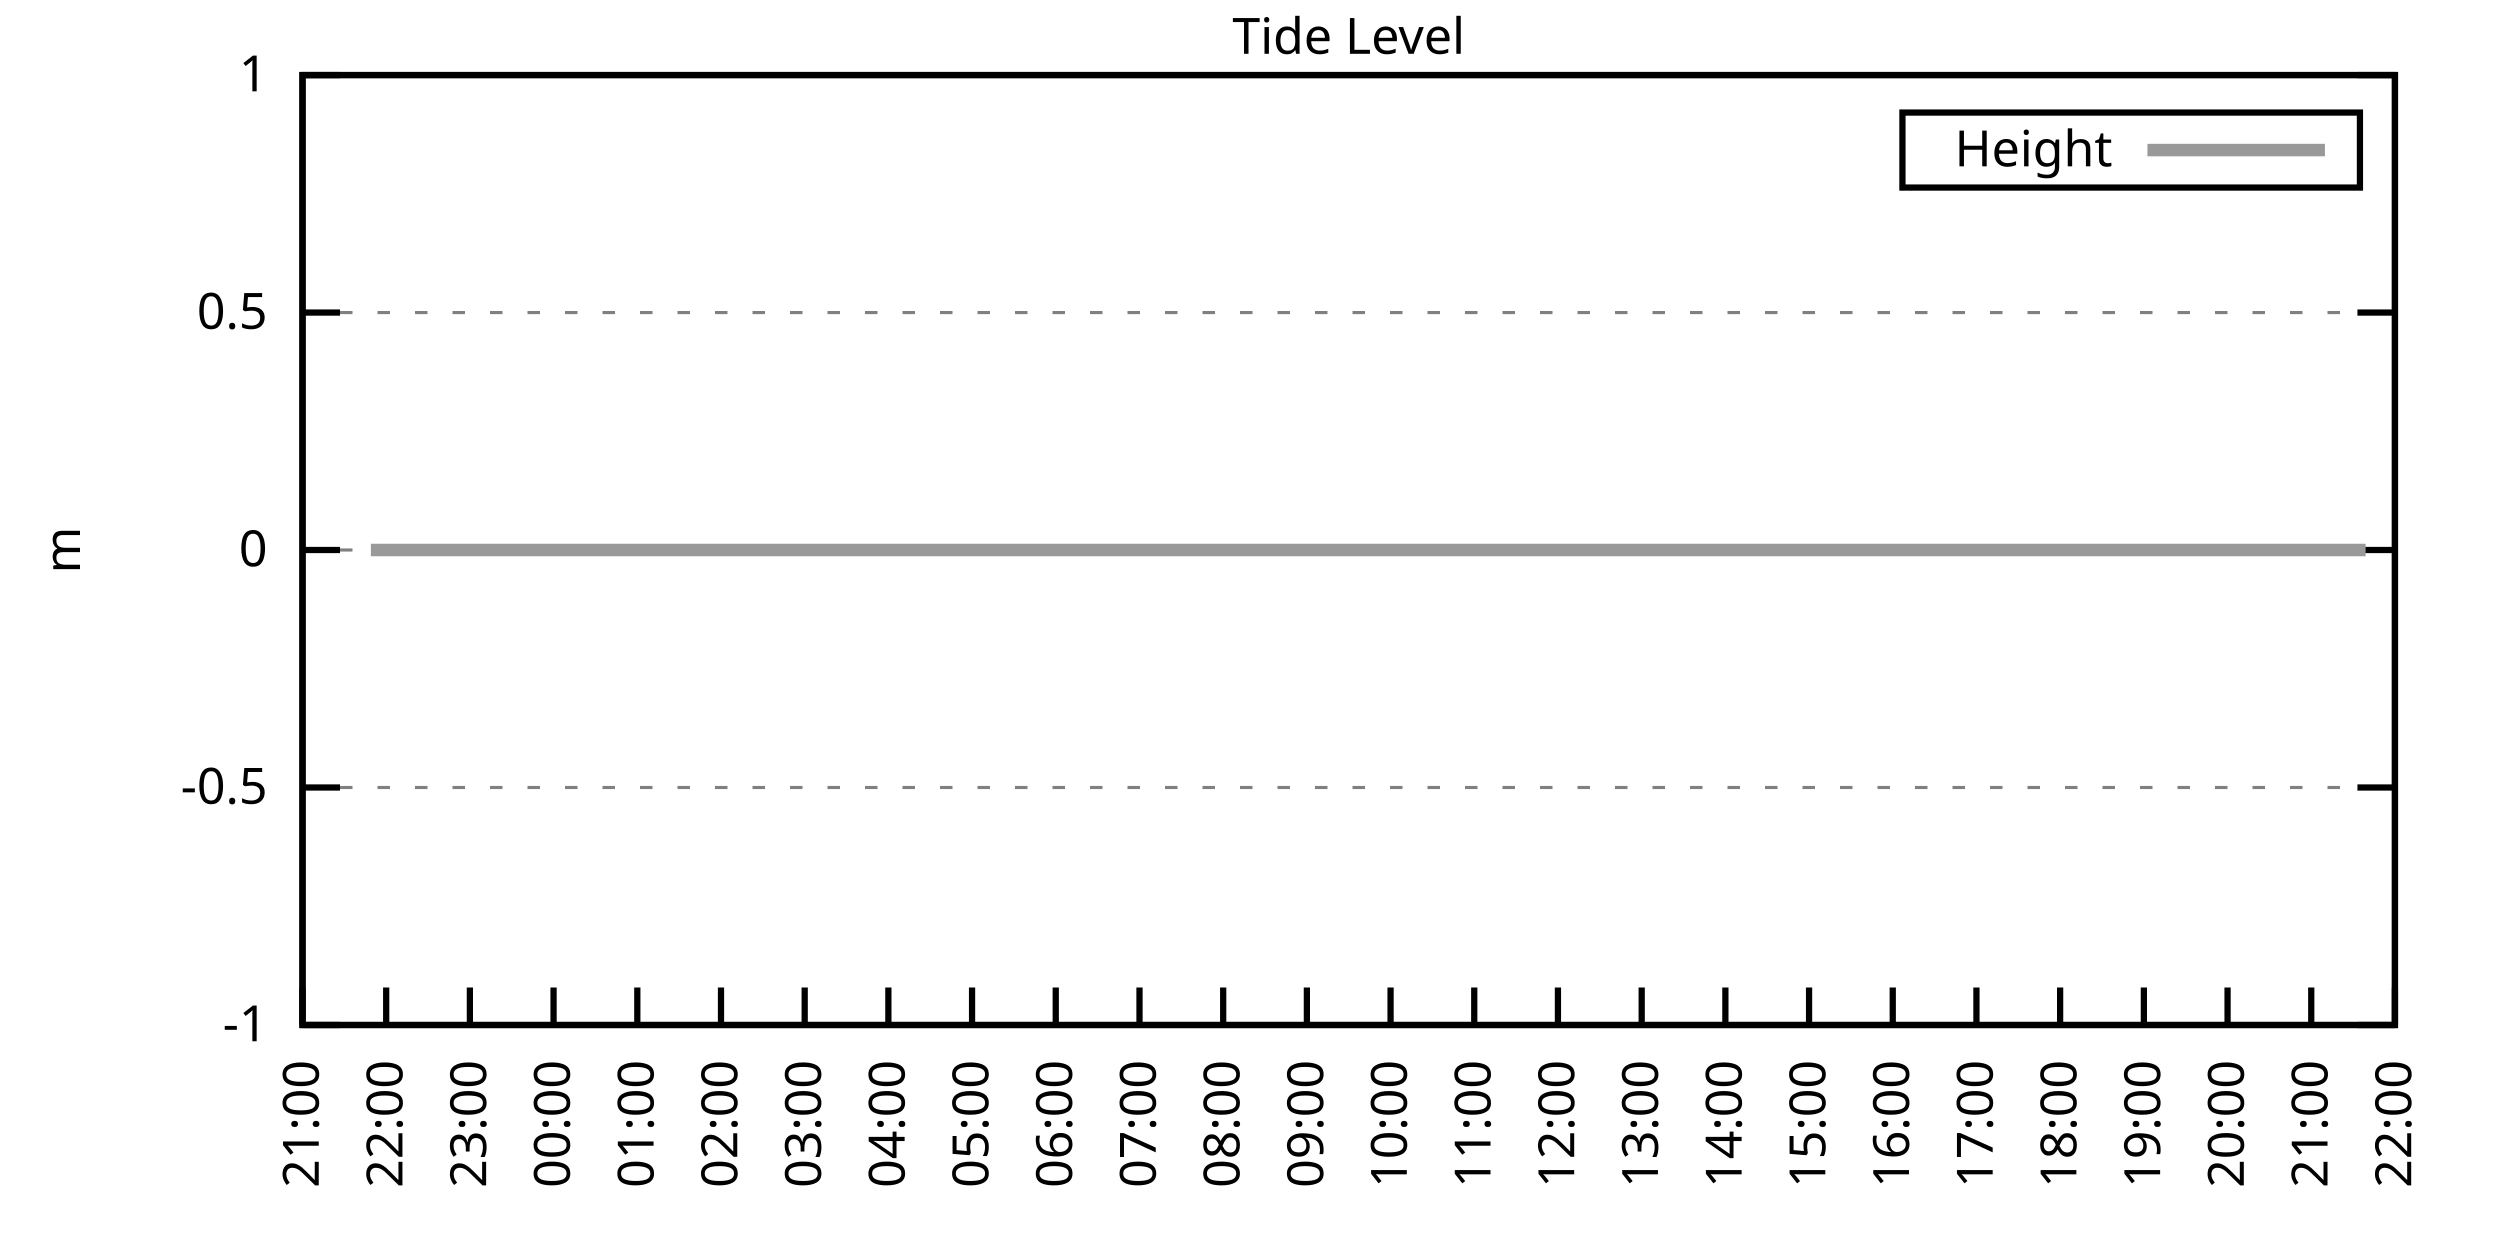
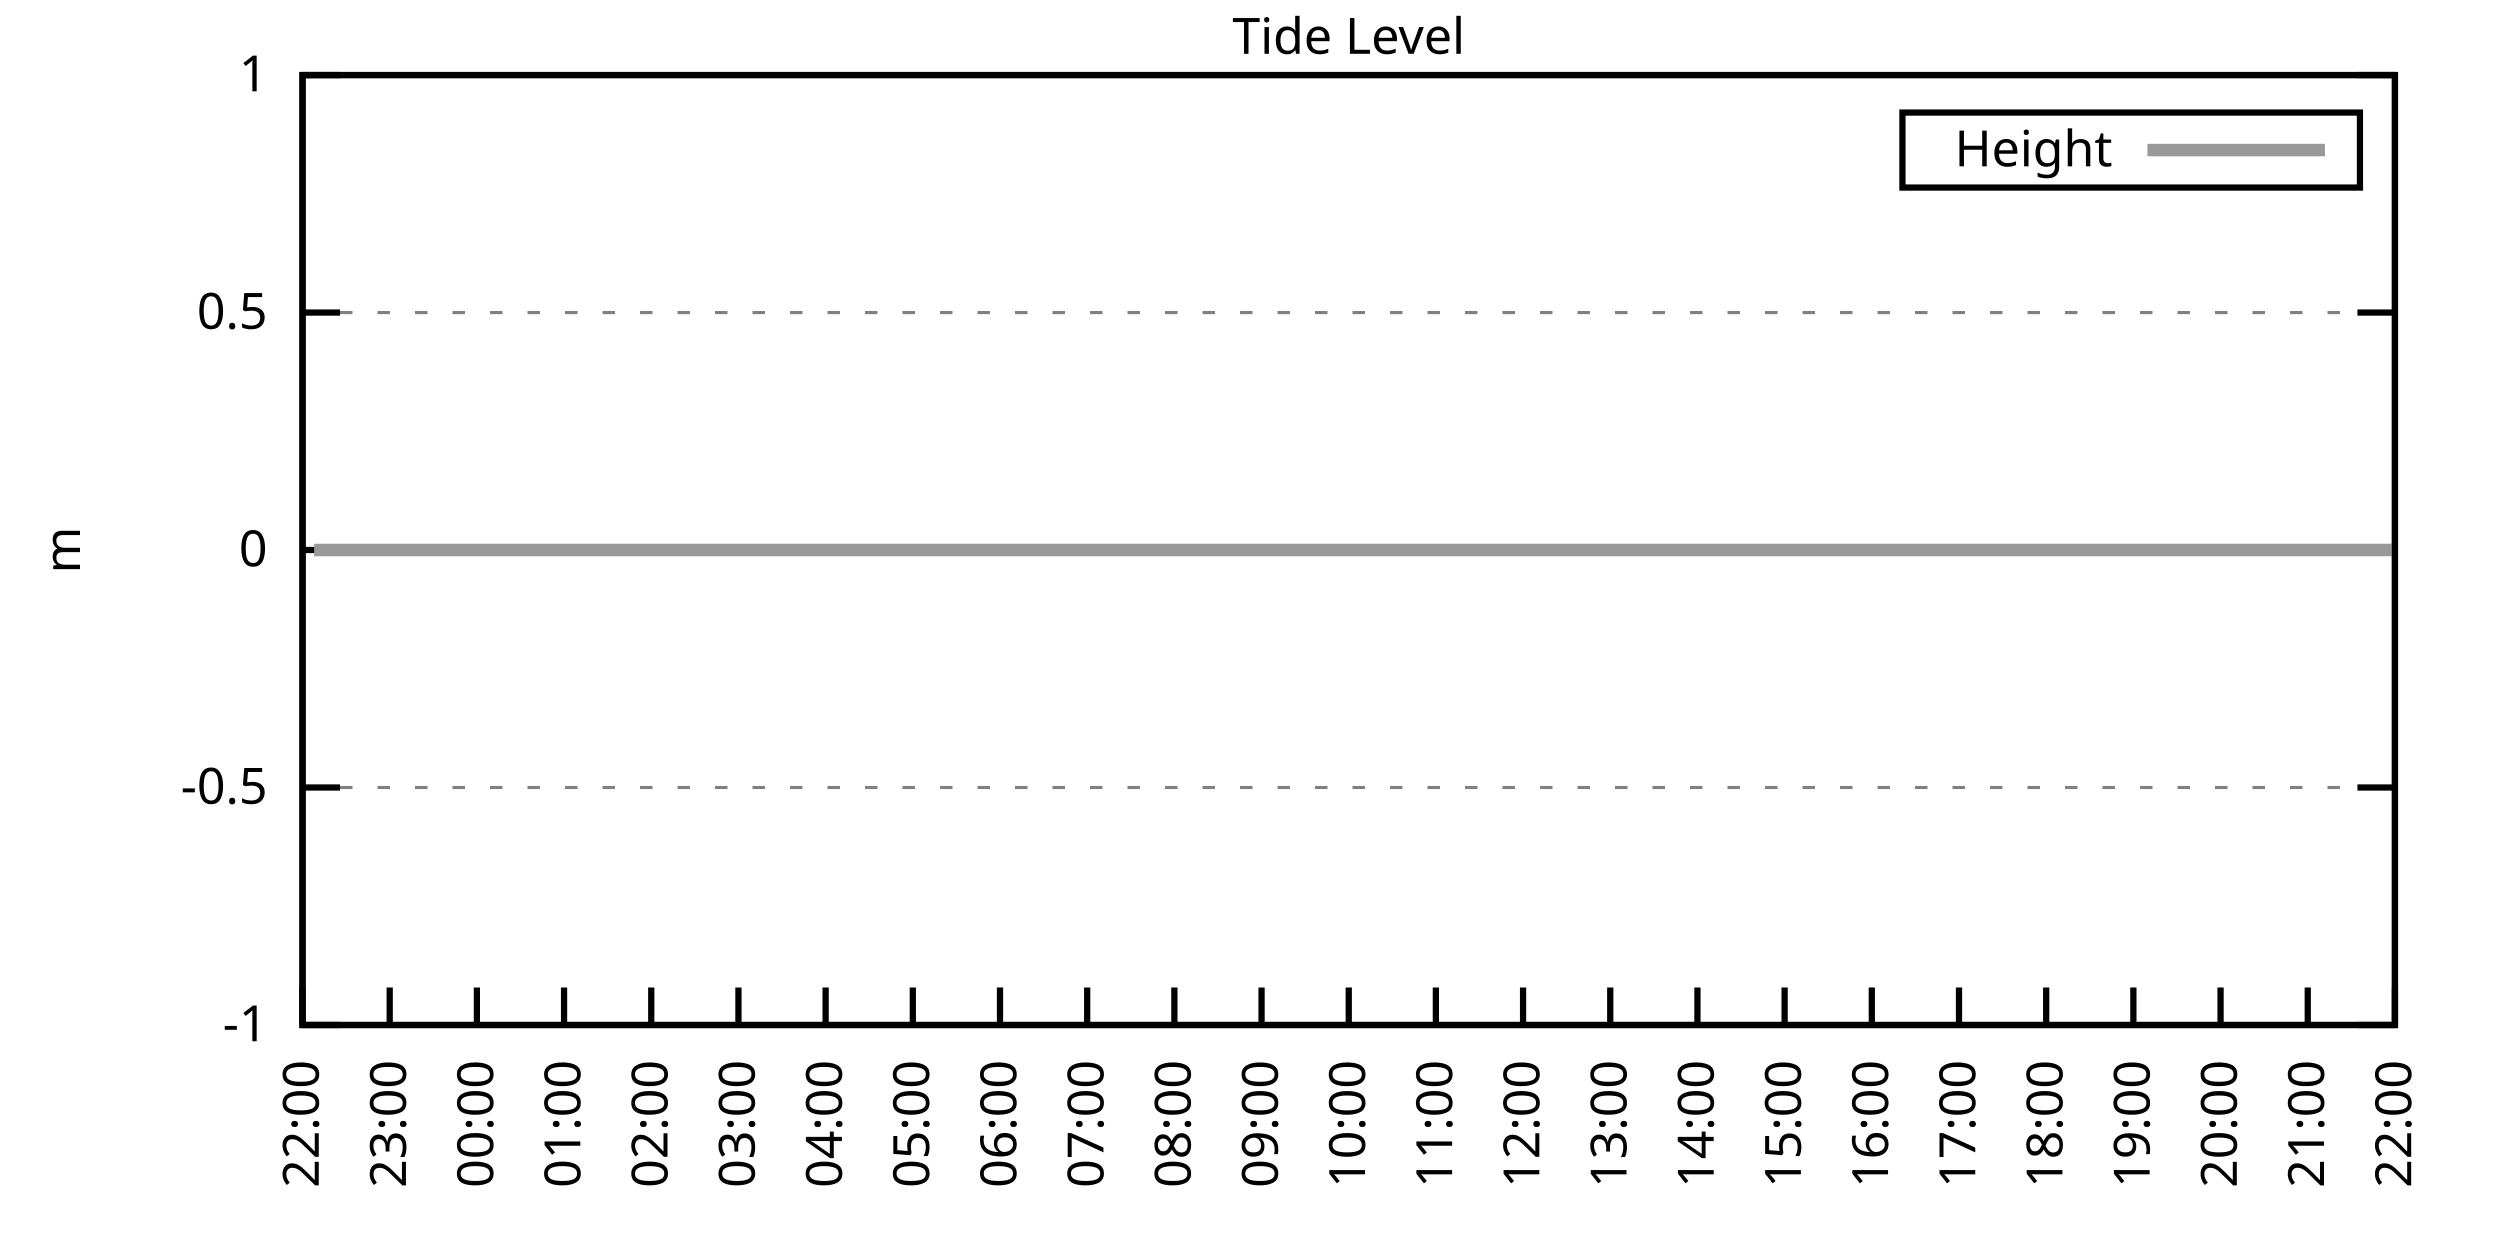
<svg xmlns="http://www.w3.org/2000/svg" xmlns:xlink="http://www.w3.org/1999/xlink" width="400" height="200" viewBox="0 0 400 200">
  <g id="gnuplot_canvas">
    <rect x="0" y="0" width="400" height="200" fill="none" />
    <defs>
      <circle id="gpDot" r="0.5" stroke-width="0.5" stroke="currentColor" />
      <path id="gpPt0" stroke-width="0.333" stroke="currentColor" d="M-1,0 h2 M0,-1 v2" />
      <path id="gpPt1" stroke-width="0.333" stroke="currentColor" d="M-1,-1 L1,1 M1,-1 L-1,1" />
      <path id="gpPt2" stroke-width="0.333" stroke="currentColor" d="M-1,0 L1,0 M0,-1 L0,1 M-1,-1 L1,1 M-1,1 L1,-1" />
      <rect id="gpPt3" stroke-width="0.333" stroke="currentColor" x="-1" y="-1" width="2" height="2" />
      <rect id="gpPt4" stroke-width="0.333" stroke="currentColor" fill="currentColor" x="-1" y="-1" width="2" height="2" />
      <circle id="gpPt5" stroke-width="0.333" stroke="currentColor" cx="0" cy="0" r="1" />
      <use xlink:href="#gpPt5" id="gpPt6" fill="currentColor" stroke="none" />
      <path id="gpPt7" stroke-width="0.333" stroke="currentColor" d="M0,-1.33 L-1.33,0.67 L1.33,0.67 z" />
      <use xlink:href="#gpPt7" id="gpPt8" fill="currentColor" stroke="none" />
      <use xlink:href="#gpPt7" id="gpPt9" stroke="currentColor" transform="rotate(180)" />
      <use xlink:href="#gpPt9" id="gpPt10" fill="currentColor" stroke="none" />
      <use xlink:href="#gpPt3" id="gpPt11" stroke="currentColor" transform="rotate(45)" />
      <use xlink:href="#gpPt11" id="gpPt12" fill="currentColor" stroke="none" />
      <path id="gpPt13" stroke-width="0.333" stroke="currentColor" d="M0,1.330 L1.265,0.411 L0.782,-1.067 L-0.782,-1.076 L-1.265,0.411 z" />
      <use xlink:href="#gpPt13" id="gpPt14" fill="currentColor" stroke="none" />
      <filter id="textbox" filterUnits="objectBoundingBox" x="0" y="0" height="1" width="1">
        <feFlood flood-color="white" flood-opacity="1" result="bgnd" />
        <feComposite in="SourceGraphic" in2="bgnd" operator="atop" />
      </filter>
      <filter id="greybox" filterUnits="objectBoundingBox" x="0" y="0" height="1" width="1">
        <feFlood flood-color="lightgrey" flood-opacity="1" result="grey" />
        <feComposite in="SourceGraphic" in2="grey" operator="atop" />
      </filter>
    </defs>
    <g fill="none" color="white" stroke="currentColor" stroke-width="1.00" stroke-linecap="butt" stroke-linejoin="miter">
</g>
    <g fill="none" color="black" stroke="currentColor" stroke-width="1.00" stroke-linecap="butt" stroke-linejoin="miter">
      <g stroke="none" shape-rendering="crispEdges">
        <polygon fill="rgb(255, 255, 255)" points="48.40,164.00 383.18,164.00 383.18,12.02 48.40,12.02 " />
      </g>
    </g>
    <g fill="none" color="black" stroke="currentColor" stroke-width="1.00" stroke-linecap="butt" stroke-linejoin="miter">
</g>
    <g fill="none" color="black" stroke="black" stroke-width="0.50" stroke-linecap="butt" stroke-linejoin="miter">
</g>
    <g fill="none" color="gray" stroke="currentColor" stroke-width="0.50" stroke-linecap="butt" stroke-linejoin="miter">
      <path stroke="gray" stroke-dasharray="2,4" class="gridline" d="M48.40,164.00 L383.19,164.00  " />
    </g>
    <g fill="none" color="gray" stroke="gray" stroke-width="1.00" stroke-linecap="butt" stroke-linejoin="miter">
</g>
    <g fill="none" color="black" stroke="currentColor" stroke-width="1.00" stroke-linecap="butt" stroke-linejoin="miter">
      <path stroke="black" d="M48.40,164.00 L54.40,164.00 M383.19,164.00 L377.19,164.00  " />
      <g transform="translate(42.80,166.60)" stroke="none" fill="black" font-family="Sans" font-size="8.00" text-anchor="end">
        <text>
          <tspan font-family="Sans">-1</tspan>
        </text>
      </g>
    </g>
    <g fill="none" color="black" stroke="currentColor" stroke-width="1.00" stroke-linecap="butt" stroke-linejoin="miter">
</g>
    <g fill="none" color="black" stroke="black" stroke-width="0.50" stroke-linecap="butt" stroke-linejoin="miter">
</g>
    <g fill="none" color="gray" stroke="currentColor" stroke-width="0.50" stroke-linecap="butt" stroke-linejoin="miter">
      <path stroke="gray" stroke-dasharray="2,4" class="gridline" d="M48.40,126.00 L383.19,126.00  " />
    </g>
    <g fill="none" color="gray" stroke="gray" stroke-width="1.00" stroke-linecap="butt" stroke-linejoin="miter">
</g>
    <g fill="none" color="black" stroke="currentColor" stroke-width="1.00" stroke-linecap="butt" stroke-linejoin="miter">
      <path stroke="black" d="M48.40,126.00 L54.40,126.00 M383.19,126.00 L377.19,126.00  " />
      <g transform="translate(42.80,128.60)" stroke="none" fill="black" font-family="Sans" font-size="8.00" text-anchor="end">
        <text>
          <tspan font-family="Sans">-0.5</tspan>
        </text>
      </g>
    </g>
    <g fill="none" color="black" stroke="currentColor" stroke-width="1.00" stroke-linecap="butt" stroke-linejoin="miter">
</g>
    <g fill="none" color="black" stroke="black" stroke-width="0.50" stroke-linecap="butt" stroke-linejoin="miter">
</g>
    <g fill="none" color="gray" stroke="currentColor" stroke-width="0.50" stroke-linecap="butt" stroke-linejoin="miter">
      <path stroke="gray" stroke-dasharray="2,4" class="gridline" d="M48.40,88.00 L383.19,88.00  " />
    </g>
    <g fill="none" color="gray" stroke="gray" stroke-width="1.00" stroke-linecap="butt" stroke-linejoin="miter">
</g>
    <g fill="none" color="black" stroke="currentColor" stroke-width="1.00" stroke-linecap="butt" stroke-linejoin="miter">
      <path stroke="black" d="M48.40,88.00 L54.40,88.00 M383.19,88.00 L377.19,88.00  " />
      <g transform="translate(42.80,90.60)" stroke="none" fill="black" font-family="Sans" font-size="8.00" text-anchor="end">
        <text>
          <tspan font-family="Sans"> 0</tspan>
        </text>
      </g>
    </g>
    <g fill="none" color="black" stroke="currentColor" stroke-width="1.00" stroke-linecap="butt" stroke-linejoin="miter">
</g>
    <g fill="none" color="black" stroke="black" stroke-width="0.50" stroke-linecap="butt" stroke-linejoin="miter">
</g>
    <g fill="none" color="gray" stroke="currentColor" stroke-width="0.50" stroke-linecap="butt" stroke-linejoin="miter">
      <path stroke="gray" stroke-dasharray="2,4" class="gridline" d="M48.40,50.01 L383.19,50.01  " />
    </g>
    <g fill="none" color="gray" stroke="gray" stroke-width="1.00" stroke-linecap="butt" stroke-linejoin="miter">
</g>
    <g fill="none" color="black" stroke="currentColor" stroke-width="1.00" stroke-linecap="butt" stroke-linejoin="miter">
      <path stroke="black" d="M48.40,50.01 L54.40,50.01 M383.19,50.01 L377.19,50.01  " />
      <g transform="translate(42.80,52.61)" stroke="none" fill="black" font-family="Sans" font-size="8.00" text-anchor="end">
        <text>
          <tspan font-family="Sans"> 0.5</tspan>
        </text>
      </g>
    </g>
    <g fill="none" color="black" stroke="currentColor" stroke-width="1.00" stroke-linecap="butt" stroke-linejoin="miter">
</g>
    <g fill="none" color="black" stroke="black" stroke-width="0.50" stroke-linecap="butt" stroke-linejoin="miter">
</g>
    <g fill="none" color="gray" stroke="currentColor" stroke-width="0.50" stroke-linecap="butt" stroke-linejoin="miter">
      <path stroke="gray" stroke-dasharray="2,4" class="gridline" d="M48.40,12.01 L383.19,12.01  " />
    </g>
    <g fill="none" color="gray" stroke="gray" stroke-width="1.00" stroke-linecap="butt" stroke-linejoin="miter">
</g>
    <g fill="none" color="black" stroke="currentColor" stroke-width="1.00" stroke-linecap="butt" stroke-linejoin="miter">
      <path stroke="black" d="M48.40,12.01 L54.40,12.01 M383.19,12.01 L377.19,12.01  " />
      <g transform="translate(42.80,14.61)" stroke="none" fill="black" font-family="Sans" font-size="8.00" text-anchor="end">
        <text>
          <tspan font-family="Sans"> 1</tspan>
        </text>
      </g>
    </g>
    <g fill="none" color="black" stroke="currentColor" stroke-width="1.00" stroke-linecap="butt" stroke-linejoin="miter">
      <path stroke="black" d="M48.40,164.00 L48.40,158.00  " />
      <g transform="translate(51.00,169.60) rotate(270.00)" stroke="none" fill="black" font-family="Sans" font-size="8.00" text-anchor="end">
        <text>
-           <tspan font-family="Sans">21:00</tspan>
-         </text>
-       </g>
-     </g>
-     <g fill="none" color="black" stroke="currentColor" stroke-width="1.00" stroke-linecap="butt" stroke-linejoin="miter">
-       <path stroke="black" d="M61.79,164.00 L61.79,158.00  " />
-       <g transform="translate(64.39,169.60) rotate(270.00)" stroke="none" fill="black" font-family="Sans" font-size="8.00" text-anchor="end">
-         <text>
          <tspan font-family="Sans">22:00</tspan>
        </text>
      </g>
    </g>
    <g fill="none" color="black" stroke="currentColor" stroke-width="1.00" stroke-linecap="butt" stroke-linejoin="miter">
-       <path stroke="black" d="M75.18,164.00 L75.18,158.00  " />
-       <g transform="translate(77.78,169.60) rotate(270.00)" stroke="none" fill="black" font-family="Sans" font-size="8.00" text-anchor="end">
+       <path stroke="black" d="M62.35,164.00 L62.35,158.00  " />
+       <g transform="translate(64.95,169.60) rotate(270.00)" stroke="none" fill="black" font-family="Sans" font-size="8.00" text-anchor="end">
        <text>
          <tspan font-family="Sans">23:00</tspan>
        </text>
      </g>
    </g>
    <g fill="none" color="black" stroke="currentColor" stroke-width="1.00" stroke-linecap="butt" stroke-linejoin="miter">
-       <path stroke="black" d="M88.57,164.00 L88.57,158.00  " />
-       <g transform="translate(91.17,169.60) rotate(270.00)" stroke="none" fill="black" font-family="Sans" font-size="8.00" text-anchor="end">
+       <path stroke="black" d="M76.30,164.00 L76.30,158.00  " />
+       <g transform="translate(78.90,169.60) rotate(270.00)" stroke="none" fill="black" font-family="Sans" font-size="8.00" text-anchor="end">
        <text>
          <tspan font-family="Sans">00:00</tspan>
        </text>
      </g>
    </g>
    <g fill="none" color="black" stroke="currentColor" stroke-width="1.00" stroke-linecap="butt" stroke-linejoin="miter">
-       <path stroke="black" d="M101.97,164.00 L101.97,158.00  " />
-       <g transform="translate(104.57,169.60) rotate(270.00)" stroke="none" fill="black" font-family="Sans" font-size="8.00" text-anchor="end">
+       <path stroke="black" d="M90.25,164.00 L90.25,158.00  " />
+       <g transform="translate(92.85,169.60) rotate(270.00)" stroke="none" fill="black" font-family="Sans" font-size="8.00" text-anchor="end">
        <text>
          <tspan font-family="Sans">01:00</tspan>
        </text>
      </g>
    </g>
    <g fill="none" color="black" stroke="currentColor" stroke-width="1.00" stroke-linecap="butt" stroke-linejoin="miter">
-       <path stroke="black" d="M115.36,164.00 L115.36,158.00  " />
-       <g transform="translate(117.96,169.60) rotate(270.00)" stroke="none" fill="black" font-family="Sans" font-size="8.00" text-anchor="end">
+       <path stroke="black" d="M104.20,164.00 L104.20,158.00  " />
+       <g transform="translate(106.80,169.60) rotate(270.00)" stroke="none" fill="black" font-family="Sans" font-size="8.00" text-anchor="end">
        <text>
          <tspan font-family="Sans">02:00</tspan>
        </text>
      </g>
    </g>
    <g fill="none" color="black" stroke="currentColor" stroke-width="1.00" stroke-linecap="butt" stroke-linejoin="miter">
-       <path stroke="black" d="M128.75,164.00 L128.75,158.00  " />
-       <g transform="translate(131.35,169.60) rotate(270.00)" stroke="none" fill="black" font-family="Sans" font-size="8.00" text-anchor="end">
+       <path stroke="black" d="M118.15,164.00 L118.15,158.00  " />
+       <g transform="translate(120.75,169.60) rotate(270.00)" stroke="none" fill="black" font-family="Sans" font-size="8.00" text-anchor="end">
        <text>
          <tspan font-family="Sans">03:00</tspan>
        </text>
      </g>
    </g>
    <g fill="none" color="black" stroke="currentColor" stroke-width="1.00" stroke-linecap="butt" stroke-linejoin="miter">
-       <path stroke="black" d="M142.14,164.00 L142.14,158.00  " />
-       <g transform="translate(144.74,169.60) rotate(270.00)" stroke="none" fill="black" font-family="Sans" font-size="8.00" text-anchor="end">
+       <path stroke="black" d="M132.10,164.00 L132.10,158.00  " />
+       <g transform="translate(134.70,169.60) rotate(270.00)" stroke="none" fill="black" font-family="Sans" font-size="8.00" text-anchor="end">
        <text>
          <tspan font-family="Sans">04:00</tspan>
        </text>
      </g>
    </g>
    <g fill="none" color="black" stroke="currentColor" stroke-width="1.00" stroke-linecap="butt" stroke-linejoin="miter">
-       <path stroke="black" d="M155.53,164.00 L155.53,158.00  " />
-       <g transform="translate(158.13,169.60) rotate(270.00)" stroke="none" fill="black" font-family="Sans" font-size="8.00" text-anchor="end">
+       <path stroke="black" d="M146.05,164.00 L146.05,158.00  " />
+       <g transform="translate(148.65,169.60) rotate(270.00)" stroke="none" fill="black" font-family="Sans" font-size="8.00" text-anchor="end">
        <text>
          <tspan font-family="Sans">05:00</tspan>
        </text>
      </g>
    </g>
    <g fill="none" color="black" stroke="currentColor" stroke-width="1.00" stroke-linecap="butt" stroke-linejoin="miter">
-       <path stroke="black" d="M168.92,164.00 L168.92,158.00  " />
-       <g transform="translate(171.52,169.60) rotate(270.00)" stroke="none" fill="black" font-family="Sans" font-size="8.00" text-anchor="end">
+       <path stroke="black" d="M160.00,164.00 L160.00,158.00  " />
+       <g transform="translate(162.60,169.60) rotate(270.00)" stroke="none" fill="black" font-family="Sans" font-size="8.00" text-anchor="end">
        <text>
          <tspan font-family="Sans">06:00</tspan>
        </text>
      </g>
    </g>
    <g fill="none" color="black" stroke="currentColor" stroke-width="1.00" stroke-linecap="butt" stroke-linejoin="miter">
-       <path stroke="black" d="M182.32,164.00 L182.32,158.00  " />
-       <g transform="translate(184.92,169.60) rotate(270.00)" stroke="none" fill="black" font-family="Sans" font-size="8.00" text-anchor="end">
+       <path stroke="black" d="M173.95,164.00 L173.95,158.00  " />
+       <g transform="translate(176.55,169.60) rotate(270.00)" stroke="none" fill="black" font-family="Sans" font-size="8.00" text-anchor="end">
        <text>
          <tspan font-family="Sans">07:00</tspan>
        </text>
      </g>
    </g>
    <g fill="none" color="black" stroke="currentColor" stroke-width="1.00" stroke-linecap="butt" stroke-linejoin="miter">
-       <path stroke="black" d="M195.71,164.00 L195.71,158.00  " />
-       <g transform="translate(198.31,169.60) rotate(270.00)" stroke="none" fill="black" font-family="Sans" font-size="8.00" text-anchor="end">
+       <path stroke="black" d="M187.90,164.00 L187.90,158.00  " />
+       <g transform="translate(190.50,169.60) rotate(270.00)" stroke="none" fill="black" font-family="Sans" font-size="8.00" text-anchor="end">
        <text>
          <tspan font-family="Sans">08:00</tspan>
        </text>
      </g>
    </g>
    <g fill="none" color="black" stroke="currentColor" stroke-width="1.00" stroke-linecap="butt" stroke-linejoin="miter">
-       <path stroke="black" d="M209.10,164.00 L209.10,158.00  " />
-       <g transform="translate(211.70,169.60) rotate(270.00)" stroke="none" fill="black" font-family="Sans" font-size="8.00" text-anchor="end">
+       <path stroke="black" d="M201.85,164.00 L201.85,158.00  " />
+       <g transform="translate(204.45,169.60) rotate(270.00)" stroke="none" fill="black" font-family="Sans" font-size="8.00" text-anchor="end">
        <text>
          <tspan font-family="Sans">09:00</tspan>
        </text>
      </g>
    </g>
    <g fill="none" color="black" stroke="currentColor" stroke-width="1.00" stroke-linecap="butt" stroke-linejoin="miter">
-       <path stroke="black" d="M222.49,164.00 L222.49,158.00  " />
-       <g transform="translate(225.09,169.60) rotate(270.00)" stroke="none" fill="black" font-family="Sans" font-size="8.00" text-anchor="end">
+       <path stroke="black" d="M215.80,164.00 L215.80,158.00  " />
+       <g transform="translate(218.40,169.60) rotate(270.00)" stroke="none" fill="black" font-family="Sans" font-size="8.00" text-anchor="end">
        <text>
          <tspan font-family="Sans">10:00</tspan>
        </text>
      </g>
    </g>
    <g fill="none" color="black" stroke="currentColor" stroke-width="1.00" stroke-linecap="butt" stroke-linejoin="miter">
-       <path stroke="black" d="M235.88,164.00 L235.88,158.00  " />
-       <g transform="translate(238.48,169.60) rotate(270.00)" stroke="none" fill="black" font-family="Sans" font-size="8.00" text-anchor="end">
+       <path stroke="black" d="M229.74,164.00 L229.74,158.00  " />
+       <g transform="translate(232.34,169.60) rotate(270.00)" stroke="none" fill="black" font-family="Sans" font-size="8.00" text-anchor="end">
        <text>
          <tspan font-family="Sans">11:00</tspan>
        </text>
      </g>
    </g>
    <g fill="none" color="black" stroke="currentColor" stroke-width="1.00" stroke-linecap="butt" stroke-linejoin="miter">
-       <path stroke="black" d="M249.27,164.00 L249.27,158.00  " />
-       <g transform="translate(251.87,169.60) rotate(270.00)" stroke="none" fill="black" font-family="Sans" font-size="8.00" text-anchor="end">
+       <path stroke="black" d="M243.69,164.00 L243.69,158.00  " />
+       <g transform="translate(246.29,169.60) rotate(270.00)" stroke="none" fill="black" font-family="Sans" font-size="8.00" text-anchor="end">
        <text>
          <tspan font-family="Sans">12:00</tspan>
        </text>
      </g>
    </g>
    <g fill="none" color="black" stroke="currentColor" stroke-width="1.00" stroke-linecap="butt" stroke-linejoin="miter">
-       <path stroke="black" d="M262.67,164.00 L262.67,158.00  " />
-       <g transform="translate(265.27,169.60) rotate(270.00)" stroke="none" fill="black" font-family="Sans" font-size="8.00" text-anchor="end">
+       <path stroke="black" d="M257.64,164.00 L257.64,158.00  " />
+       <g transform="translate(260.24,169.60) rotate(270.00)" stroke="none" fill="black" font-family="Sans" font-size="8.00" text-anchor="end">
        <text>
          <tspan font-family="Sans">13:00</tspan>
        </text>
      </g>
    </g>
    <g fill="none" color="black" stroke="currentColor" stroke-width="1.00" stroke-linecap="butt" stroke-linejoin="miter">
-       <path stroke="black" d="M276.06,164.00 L276.06,158.00  " />
-       <g transform="translate(278.66,169.60) rotate(270.00)" stroke="none" fill="black" font-family="Sans" font-size="8.00" text-anchor="end">
+       <path stroke="black" d="M271.59,164.00 L271.59,158.00  " />
+       <g transform="translate(274.19,169.60) rotate(270.00)" stroke="none" fill="black" font-family="Sans" font-size="8.00" text-anchor="end">
        <text>
          <tspan font-family="Sans">14:00</tspan>
        </text>
      </g>
    </g>
    <g fill="none" color="black" stroke="currentColor" stroke-width="1.00" stroke-linecap="butt" stroke-linejoin="miter">
-       <path stroke="black" d="M289.45,164.00 L289.45,158.00  " />
-       <g transform="translate(292.05,169.60) rotate(270.00)" stroke="none" fill="black" font-family="Sans" font-size="8.00" text-anchor="end">
+       <path stroke="black" d="M285.54,164.00 L285.54,158.00  " />
+       <g transform="translate(288.14,169.60) rotate(270.00)" stroke="none" fill="black" font-family="Sans" font-size="8.00" text-anchor="end">
        <text>
          <tspan font-family="Sans">15:00</tspan>
        </text>
      </g>
    </g>
    <g fill="none" color="black" stroke="currentColor" stroke-width="1.00" stroke-linecap="butt" stroke-linejoin="miter">
-       <path stroke="black" d="M302.84,164.00 L302.84,158.00  " />
-       <g transform="translate(305.44,169.60) rotate(270.00)" stroke="none" fill="black" font-family="Sans" font-size="8.00" text-anchor="end">
+       <path stroke="black" d="M299.49,164.00 L299.49,158.00  " />
+       <g transform="translate(302.09,169.60) rotate(270.00)" stroke="none" fill="black" font-family="Sans" font-size="8.00" text-anchor="end">
        <text>
          <tspan font-family="Sans">16:00</tspan>
        </text>
      </g>
    </g>
    <g fill="none" color="black" stroke="currentColor" stroke-width="1.00" stroke-linecap="butt" stroke-linejoin="miter">
-       <path stroke="black" d="M316.23,164.00 L316.23,158.00  " />
-       <g transform="translate(318.83,169.60) rotate(270.00)" stroke="none" fill="black" font-family="Sans" font-size="8.00" text-anchor="end">
+       <path stroke="black" d="M313.44,164.00 L313.44,158.00  " />
+       <g transform="translate(316.04,169.60) rotate(270.00)" stroke="none" fill="black" font-family="Sans" font-size="8.00" text-anchor="end">
        <text>
          <tspan font-family="Sans">17:00</tspan>
        </text>
      </g>
    </g>
    <g fill="none" color="black" stroke="currentColor" stroke-width="1.00" stroke-linecap="butt" stroke-linejoin="miter">
-       <path stroke="black" d="M329.62,164.00 L329.62,158.00  " />
-       <g transform="translate(332.22,169.60) rotate(270.00)" stroke="none" fill="black" font-family="Sans" font-size="8.00" text-anchor="end">
+       <path stroke="black" d="M327.39,164.00 L327.39,158.00  " />
+       <g transform="translate(329.99,169.60) rotate(270.00)" stroke="none" fill="black" font-family="Sans" font-size="8.00" text-anchor="end">
        <text>
          <tspan font-family="Sans">18:00</tspan>
        </text>
      </g>
    </g>
    <g fill="none" color="black" stroke="currentColor" stroke-width="1.00" stroke-linecap="butt" stroke-linejoin="miter">
-       <path stroke="black" d="M343.02,164.00 L343.02,158.00  " />
-       <g transform="translate(345.62,169.60) rotate(270.00)" stroke="none" fill="black" font-family="Sans" font-size="8.00" text-anchor="end">
+       <path stroke="black" d="M341.34,164.00 L341.34,158.00  " />
+       <g transform="translate(343.94,169.60) rotate(270.00)" stroke="none" fill="black" font-family="Sans" font-size="8.00" text-anchor="end">
        <text>
          <tspan font-family="Sans">19:00</tspan>
        </text>
      </g>
    </g>
    <g fill="none" color="black" stroke="currentColor" stroke-width="1.00" stroke-linecap="butt" stroke-linejoin="miter">
-       <path stroke="black" d="M356.41,164.00 L356.41,158.00  " />
-       <g transform="translate(359.01,169.60) rotate(270.00)" stroke="none" fill="black" font-family="Sans" font-size="8.00" text-anchor="end">
+       <path stroke="black" d="M355.29,164.00 L355.29,158.00  " />
+       <g transform="translate(357.89,169.60) rotate(270.00)" stroke="none" fill="black" font-family="Sans" font-size="8.00" text-anchor="end">
        <text>
          <tspan font-family="Sans">20:00</tspan>
        </text>
      </g>
    </g>
    <g fill="none" color="black" stroke="currentColor" stroke-width="1.00" stroke-linecap="butt" stroke-linejoin="miter">
-       <path stroke="black" d="M369.80,164.00 L369.80,158.00  " />
-       <g transform="translate(372.40,169.60) rotate(270.00)" stroke="none" fill="black" font-family="Sans" font-size="8.00" text-anchor="end">
+       <path stroke="black" d="M369.24,164.00 L369.24,158.00  " />
+       <g transform="translate(371.84,169.60) rotate(270.00)" stroke="none" fill="black" font-family="Sans" font-size="8.00" text-anchor="end">
        <text>
          <tspan font-family="Sans">21:00</tspan>
        </text>
      </g>
    </g>
    <g fill="none" color="black" stroke="currentColor" stroke-width="1.00" stroke-linecap="butt" stroke-linejoin="miter">
      <path stroke="black" d="M383.19,164.00 L383.19,158.00  " />
      <g transform="translate(385.79,169.60) rotate(270.00)" stroke="none" fill="black" font-family="Sans" font-size="8.00" text-anchor="end">
        <text>
          <tspan font-family="Sans">22:00</tspan>
        </text>
      </g>
    </g>
    <g fill="none" color="black" stroke="currentColor" stroke-width="1.00" stroke-linecap="butt" stroke-linejoin="miter">
</g>
    <g fill="none" color="black" stroke="currentColor" stroke-width="1.00" stroke-linecap="butt" stroke-linejoin="miter">
      <path stroke="black" d="M48.40,12.01 L48.40,164.00 L383.19,164.00 L383.19,12.01 L48.40,12.01 Z  " />
    </g>
    <g fill="none" color="black" stroke="currentColor" stroke-width="1.00" stroke-linecap="butt" stroke-linejoin="miter">
</g>
    <g fill="none" color="black" stroke="currentColor" stroke-width="1.00" stroke-linecap="butt" stroke-linejoin="miter">
      <path stroke="black" d="M304.39,30.01 L304.39,18.01 L377.59,18.01 L377.59,30.01 L304.39,30.01 Z  " />
    </g>
    <g id="Tide_level_plot_1">
      <g fill="none" color="white" stroke="black" stroke-width="2.00" stroke-linecap="butt" stroke-linejoin="miter">
</g>
      <g fill="none" color="black" stroke="currentColor" stroke-width="2.00" stroke-linecap="butt" stroke-linejoin="miter">
        <g transform="translate(337.99,26.61)" stroke="none" fill="black" font-family="Sans" font-size="8.00" text-anchor="end">
          <text>
            <tspan font-family="Sans">Height</tspan>
          </text>
        </g>
      </g>
      <g fill="none" color="black" stroke="currentColor" stroke-width="2.00" stroke-linecap="butt" stroke-linejoin="miter">
-         <path stroke="rgb(153, 153, 153)" d="M343.59,24.01 L371.99,24.01 M59.34,88.00 L61.35,88.00 L63.58,88.00 L65.81,88.00 L68.04,88.00 L70.27,88.00   L72.50,88.00 L74.74,88.00 L76.97,88.00 L79.20,88.00 L81.43,88.00 L83.66,88.00 L85.90,88.00 L88.13,88.00   L90.58,88.00 L92.59,88.00 L94.82,88.00 L97.28,88.00 L99.51,88.00 L101.30,88.00 L103.75,88.00 L105.54,88.00   L108.22,88.00 L110.67,88.00 L112.68,88.00 L114.91,88.00 L117.14,88.00 L119.38,88.00 L121.83,88.00 L123.84,88.00   L126.29,88.00 L128.30,88.00 L130.76,88.00 L132.99,88.00 L135.22,88.00 L137.23,88.00 L139.69,88.00 L141.92,88.00   L143.70,88.00 L146.38,88.00 L148.17,88.00 L150.62,88.00 L152.85,88.00 L154.86,88.00 L157.54,88.00 L159.77,88.00   L162.01,88.00 L164.01,88.00 L166.47,88.00 L168.48,88.00 L170.71,88.00 L172.72,88.00 L175.17,88.00 L177.63,88.00   L179.86,88.00 L182.09,88.00 L183.88,88.00 L186.56,88.00 L188.79,88.00 L190.80,88.00 L193.25,88.00 L195.48,88.00   L197.72,88.00 L199.50,88.00 L202.18,88.00 L204.19,88.00 L206.42,88.00 L208.88,88.00 L210.88,88.00 L213.34,88.00   L215.35,88.00 L217.80,88.00 L220.04,88.00 L222.04,88.00 L224.50,88.00 L226.51,88.00 L228.74,88.00 L231.20,88.00   L233.20,88.00 L235.66,88.00 L237.67,88.00 L240.12,88.00 L242.13,88.00 L244.36,88.00 L246.37,88.00 L248.83,88.00   L250.84,88.00 L253.29,88.00 L255.75,88.00 L257.98,88.00 L259.99,88.00 L262.44,88.00 L264.45,88.00 L266.91,88.00   L268.92,88.00 L271.37,88.00 L273.38,88.00 L275.83,88.00 L277.62,88.00 L280.07,88.00 L282.31,88.00 L284.32,88.00   L286.99,88.00 L289.23,88.00 L291.23,88.00 L293.24,88.00 L295.92,88.00 L297.93,88.00 L300.16,88.00 L302.39,88.00   L304.85,88.00 L307.08,88.00 L308.87,88.00 L311.54,88.00 L313.33,88.00 L315.79,88.00 L317.79,88.00 L320.47,88.00   L322.48,88.00 L324.94,88.00 L326.95,88.00 L329.18,88.00 L331.63,88.00 L333.64,88.00 L336.10,88.00 L338.10,88.00   L340.56,88.00 L342.79,88.00 L344.80,88.00 L347.26,88.00 L349.26,88.00 L351.27,88.00 L353.95,88.00 L355.96,88.00   L358.42,88.00 L359.98,88.00 L362.88,88.00 L365.11,88.00 L367.12,88.00 L369.35,88.00 L371.58,88.00 L373.59,88.00   L376.05,88.00 L378.50,88.00  " />
+         <path stroke="rgb(153, 153, 153)" d="M343.59,24.01 L371.99,24.01 M50.26,88.00 L52.58,88.00 L54.91,88.00 L57.23,88.00 L59.56,88.00 L61.88,88.00   L64.21,88.00 L66.53,88.00 L68.86,88.00 L71.18,88.00 L73.51,88.00 L75.83,88.00 L78.39,88.00 L80.48,88.00   L82.81,88.00 L85.37,88.00 L87.69,88.00 L89.55,88.00 L92.11,88.00 L93.97,88.00 L96.76,88.00 L99.32,88.00   L101.41,88.00 L103.73,88.00 L106.06,88.00 L108.38,88.00 L110.94,88.00 L113.03,88.00 L115.59,88.00 L117.68,88.00   L120.24,88.00 L122.57,88.00 L124.89,88.00 L126.98,88.00 L129.54,88.00 L131.87,88.00 L133.72,88.00 L136.51,88.00   L138.37,88.00 L140.93,88.00 L143.26,88.00 L145.35,88.00 L148.14,88.00 L150.46,88.00 L152.79,88.00 L154.88,88.00   L157.44,88.00 L159.53,88.00 L161.86,88.00 L163.95,88.00 L166.51,88.00 L169.06,88.00 L171.39,88.00 L173.71,88.00   L175.57,88.00 L178.36,88.00 L180.69,88.00 L182.78,88.00 L185.34,88.00 L187.66,88.00 L189.99,88.00 L191.85,88.00   L194.64,88.00 L196.73,88.00 L199.06,88.00 L201.61,88.00 L203.71,88.00 L206.26,88.00 L208.36,88.00 L210.91,88.00   L213.24,88.00 L215.33,88.00 L217.89,88.00 L219.98,88.00 L222.30,88.00 L224.86,88.00 L226.95,88.00 L229.51,88.00   L231.60,88.00 L234.16,88.00 L236.25,88.00 L238.58,88.00 L240.67,88.00 L243.23,88.00 L245.32,88.00 L247.88,88.00   L250.44,88.00 L252.76,88.00 L254.85,88.00 L257.41,88.00 L259.50,88.00 L262.06,88.00 L264.15,88.00 L266.71,88.00   L268.80,88.00 L271.36,88.00 L273.22,88.00 L275.78,88.00 L278.10,88.00 L280.20,88.00 L282.99,88.00 L285.31,88.00   L287.40,88.00 L289.50,88.00 L292.29,88.00 L294.38,88.00 L296.70,88.00 L299.03,88.00 L301.58,88.00 L303.91,88.00   L305.77,88.00 L308.56,88.00 L310.42,88.00 L312.98,88.00 L315.07,88.00 L317.86,88.00 L319.95,88.00 L322.51,88.00   L324.60,88.00 L326.93,88.00 L329.48,88.00 L331.58,88.00 L334.13,88.00 L336.23,88.00 L338.78,88.00 L341.11,88.00   L343.20,88.00 L345.76,88.00 L347.85,88.00 L349.94,88.00 L352.73,88.00 L354.83,88.00 L357.38,88.00 L359.01,88.00   L362.03,88.00 L364.36,88.00 L366.45,88.00 L368.78,88.00 L371.10,88.00 L373.19,88.00 L375.75,88.00 L378.31,88.00   L380.63,88.00 L382.96,88.00  " />
      </g>
    </g>
    <g fill="none" color="black" stroke="currentColor" stroke-width="2.00" stroke-linecap="butt" stroke-linejoin="miter">
</g>
    <g fill="none" color="black" stroke="black" stroke-width="1.00" stroke-linecap="butt" stroke-linejoin="miter">
</g>
    <g fill="none" color="black" stroke="currentColor" stroke-width="1.00" stroke-linecap="butt" stroke-linejoin="miter">
      <path stroke="black" d="M48.40,12.01 L48.40,164.00 L383.19,164.00 L383.19,12.01 L48.40,12.01 Z  " />
      <g transform="translate(12.80,88.01) rotate(270.00)" stroke="none" fill="black" font-family="Sans" font-size="8.00" text-anchor="middle">
        <text>
          <tspan font-family="Sans">m</tspan>
        </text>
      </g>
    </g>
    <g fill="none" color="black" stroke="currentColor" stroke-width="1.00" stroke-linecap="butt" stroke-linejoin="miter">
</g>
    <g fill="none" color="black" stroke="currentColor" stroke-width="1.00" stroke-linecap="butt" stroke-linejoin="miter">
      <g transform="translate(215.79,8.61)" stroke="none" fill="black" font-family="Sans" font-size="8.00" text-anchor="middle">
        <text>
          <tspan font-family="Sans">Tide Level</tspan>
        </text>
      </g>
    </g>
    <g fill="none" color="black" stroke="currentColor" stroke-width="1.00" stroke-linecap="butt" stroke-linejoin="miter">
</g>
  </g>
</svg>
